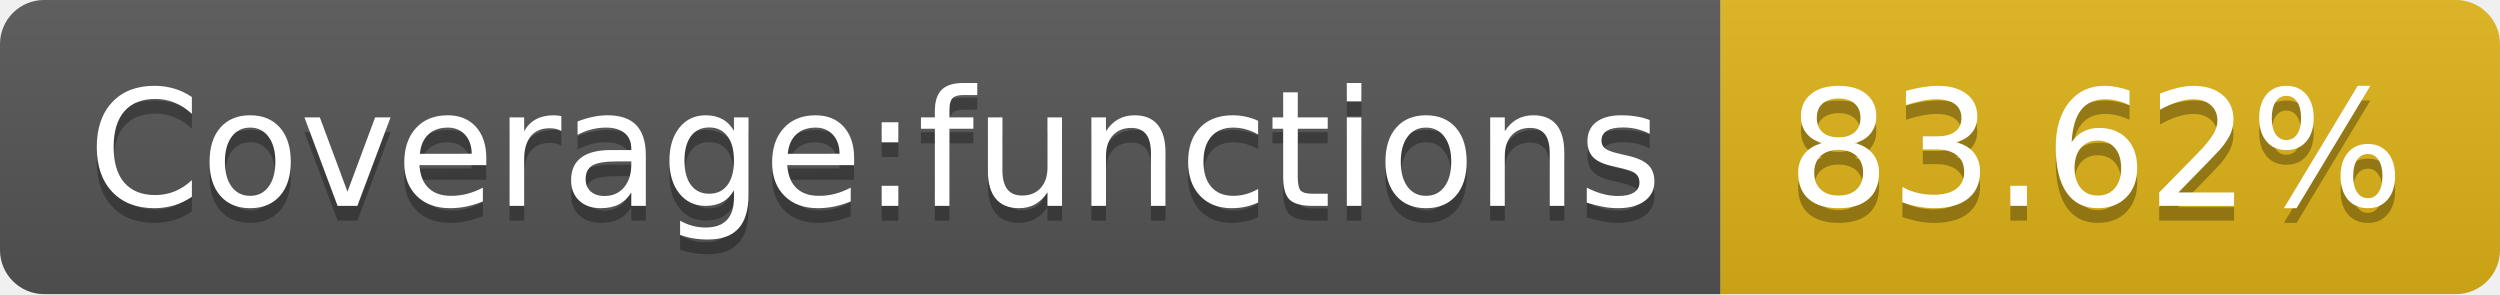
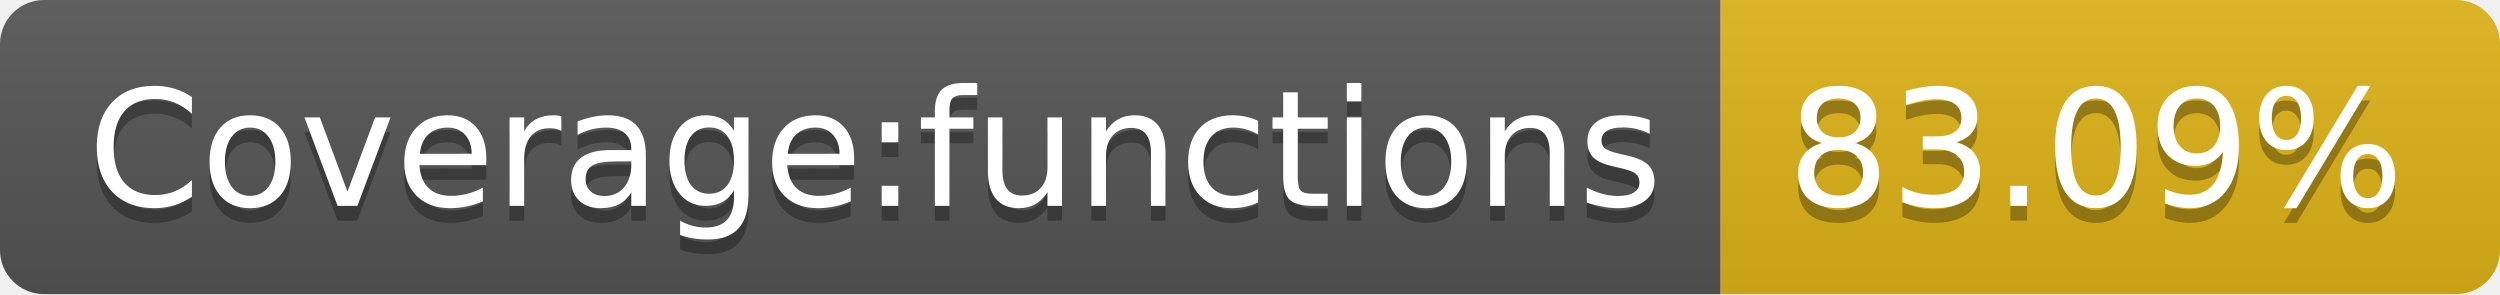
- <svg xmlns="http://www.w3.org/2000/svg" width="170" height="20" role="img" aria-label="Coverage:functions: 83.62%">
+ <svg xmlns="http://www.w3.org/2000/svg" width="170" height="20" role="img" aria-label="Coverage:functions: 83.09%">
  <linearGradient id="s" x2="0" y2="100%">
    <stop offset="0" stop-color="#bbb" stop-opacity=".1" />
    <stop offset="1" stop-opacity=".1" />
  </linearGradient>
  <clipPath id="r">
    <rect width="170" height="20" rx="3" fill="#fff" />
  </clipPath>
  <g clip-path="url(#r)">
    <rect width="117" height="20" fill="#555" />
    <rect x="117" width="53" height="20" fill="#dfb317" />
    <rect width="170" height="20" fill="url(#s)" />
  </g>
  <g fill="#fff" text-anchor="middle" font-family="Verdana,Geneva,DejaVu Sans,sans-serif" text-rendering="geometricPrecision" font-size="110">
    <text aria-hidden="true" x="595" y="150" fill="#010101" fill-opacity=".3" transform="scale(.1)" textLength="1070">Coverage:functions</text>
    <text x="595" y="140" transform="scale(.1)" fill="#fff" textLength="1070">Coverage:functions</text>
-     <text aria-hidden="true" x="1425" y="150" fill="#010101" fill-opacity=".3" transform="scale(.1)" textLength="430">83.62%</text>
-     <text x="1425" y="140" transform="scale(.1)" fill="#fff" textLength="430">83.62%</text>
+     <text aria-hidden="true" x="1425" y="150" fill="#010101" fill-opacity=".3" transform="scale(.1)" textLength="430">83.09%</text>
+     <text x="1425" y="140" transform="scale(.1)" fill="#fff" textLength="430">83.09%</text>
  </g>
</svg>
